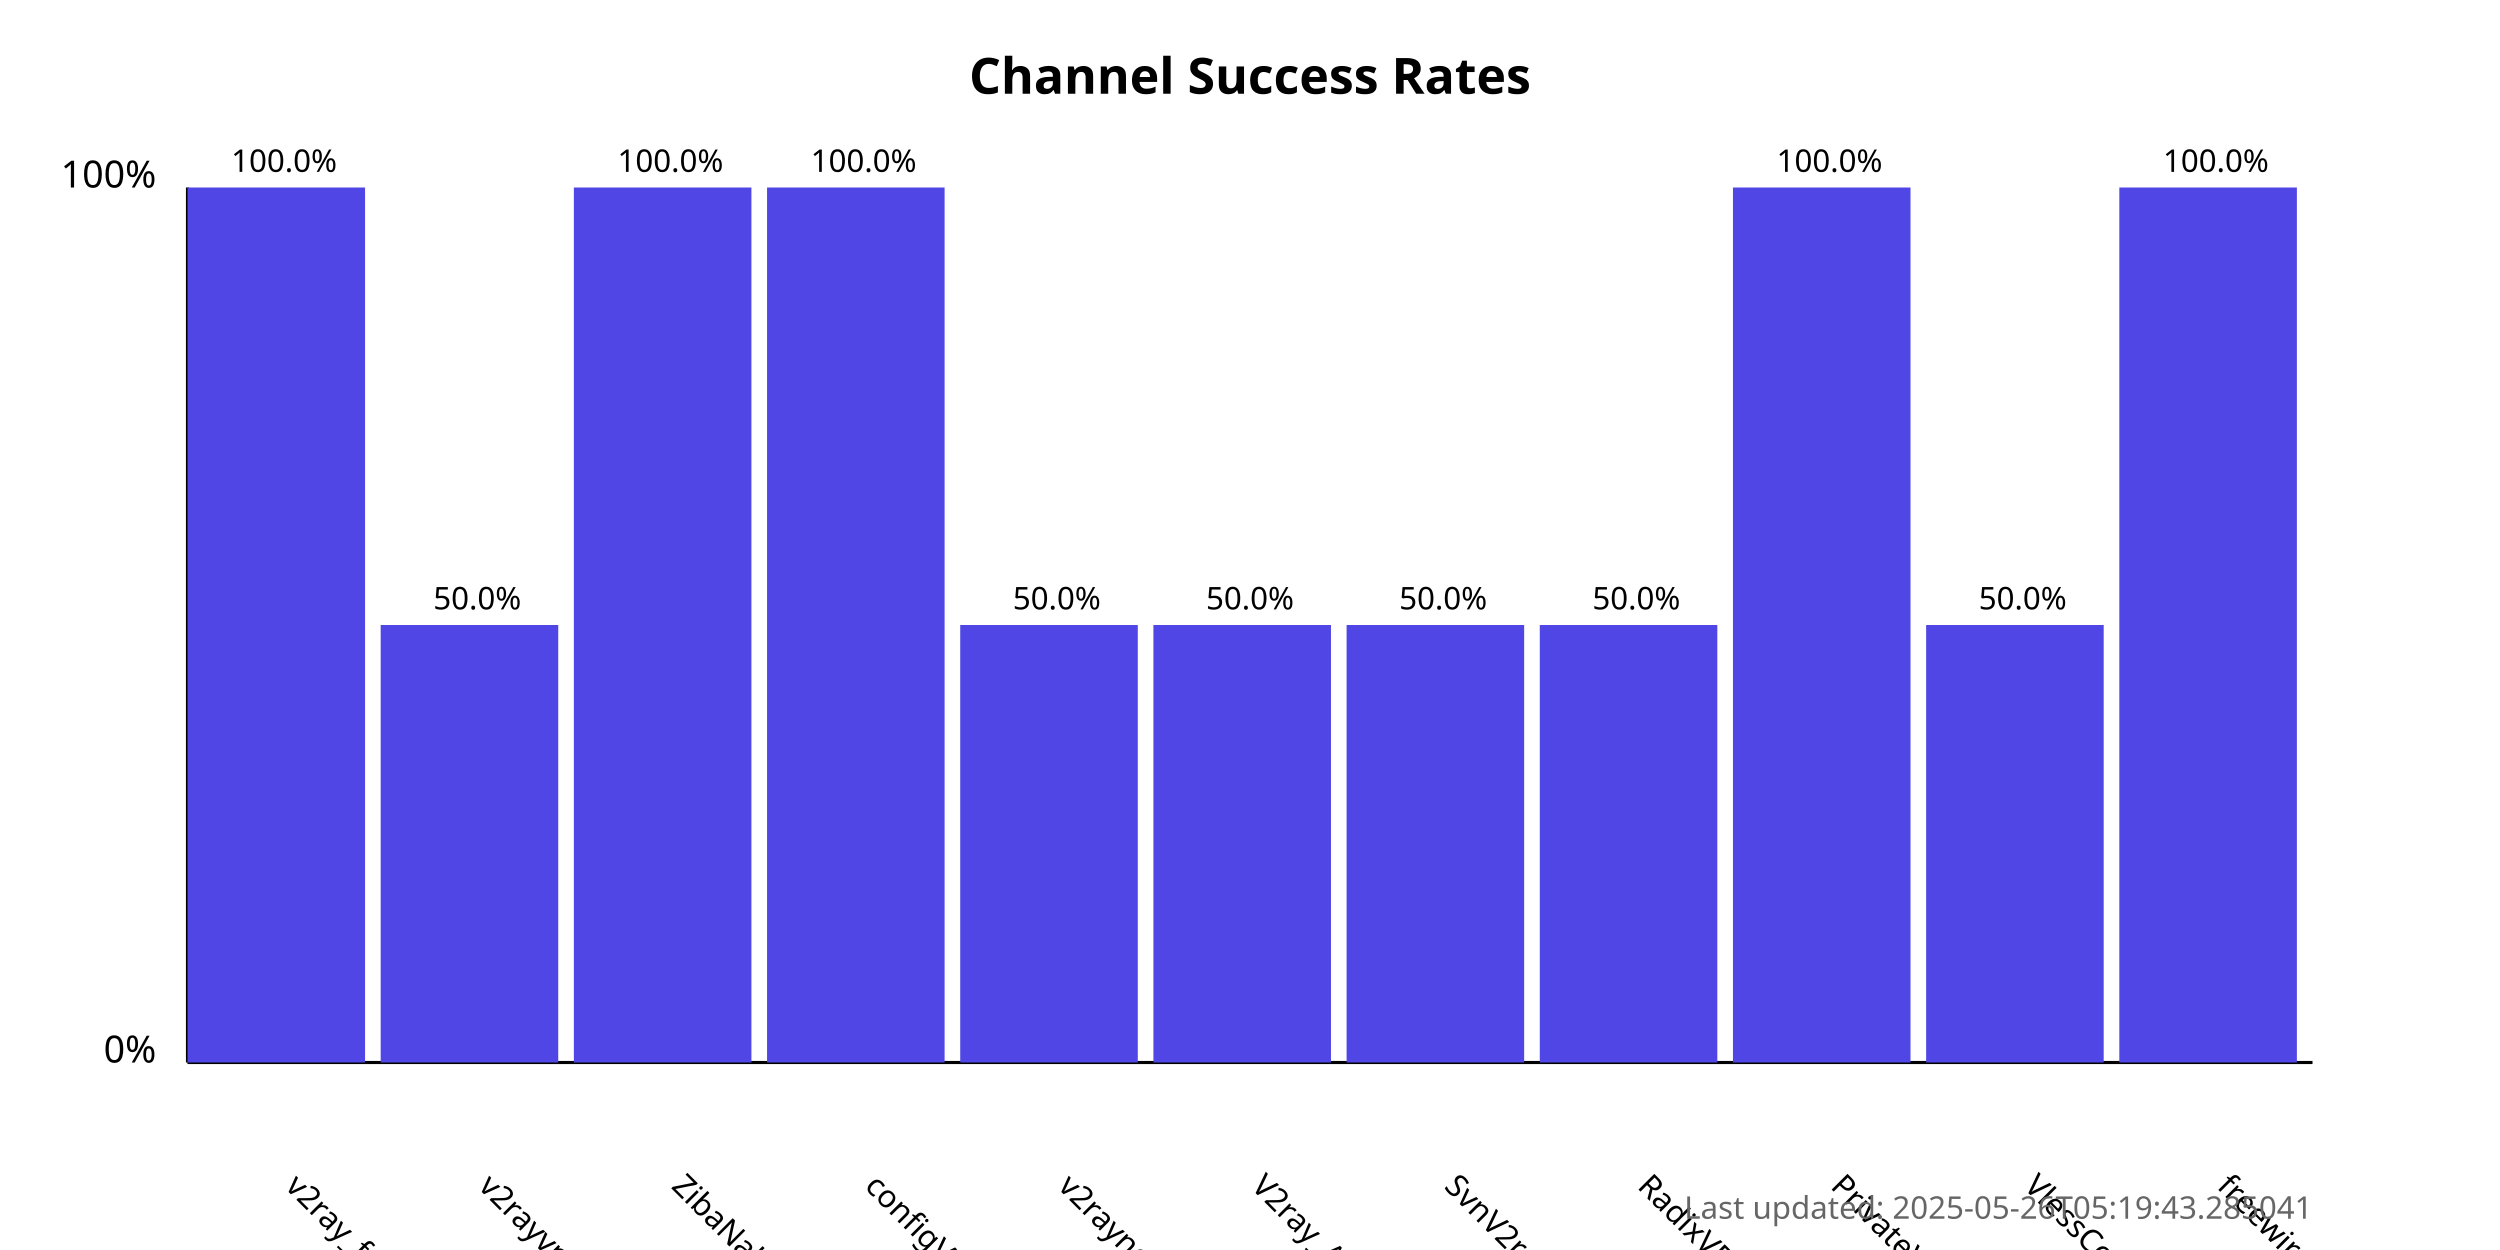
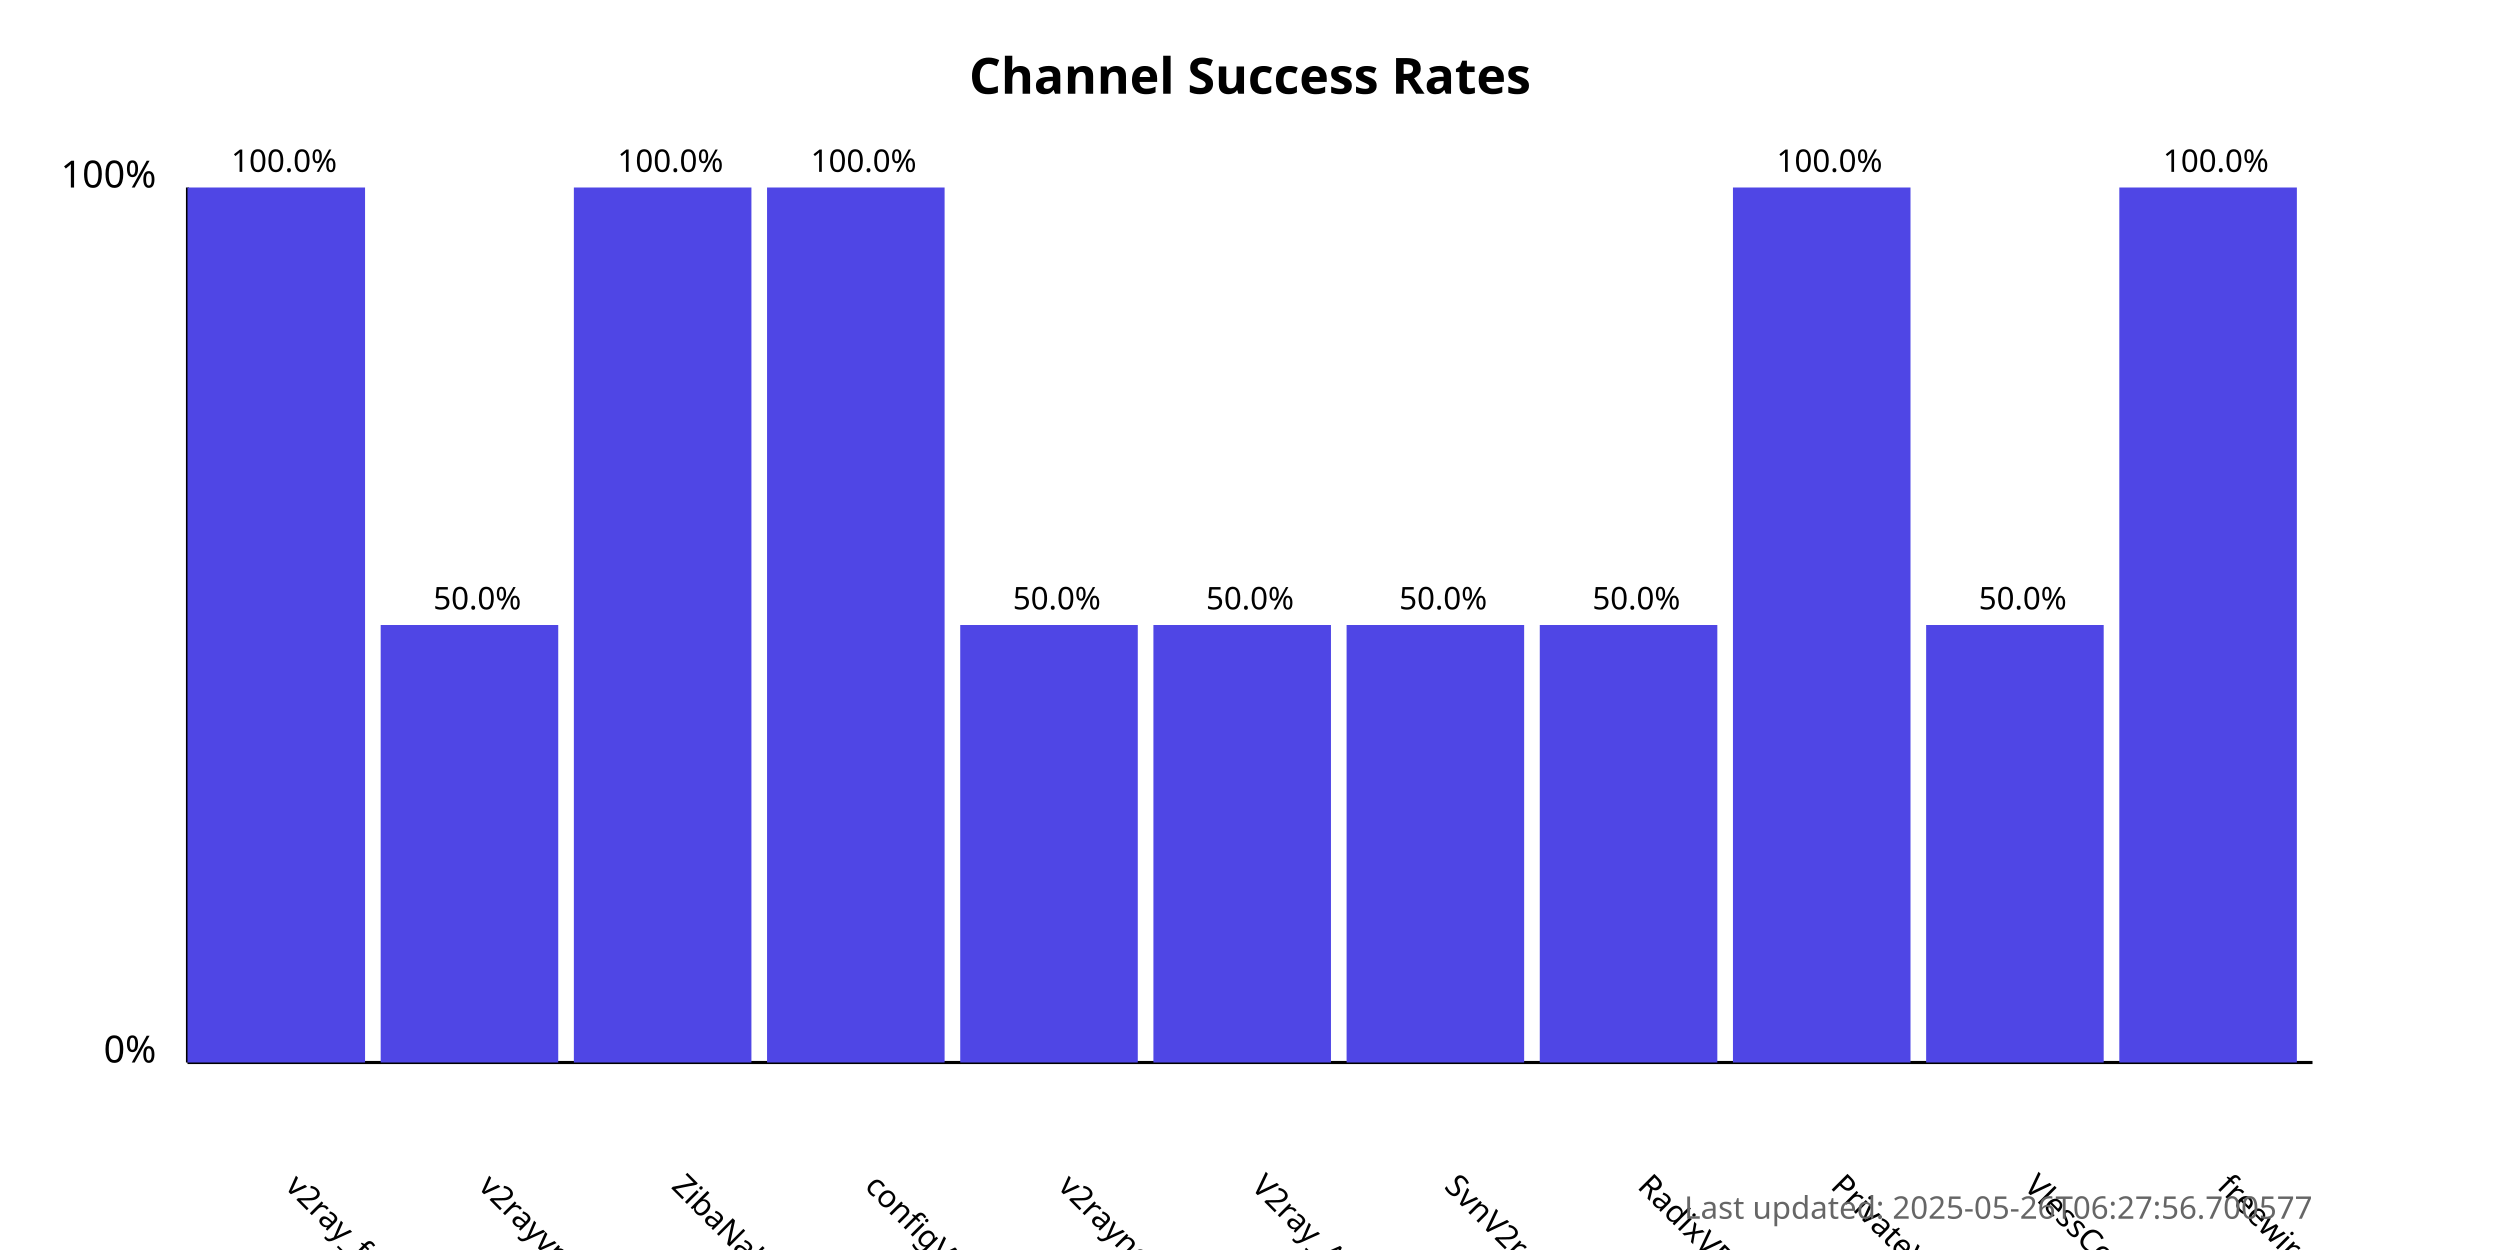
<svg xmlns="http://www.w3.org/2000/svg" width="800" height="400">
  <style>
            .chart-title { font: bold 16px sans-serif; }
            .axis-label { font: 12px sans-serif; }
            .tick-label { font: 10px sans-serif; }
            .bar { fill: #4f46e5; }
            .bar:hover { fill: #6366f1; }
            .timestamp { font: 10px sans-serif; fill: #666; }
        </style>
  <text x="400.0" y="30" text-anchor="middle" class="chart-title">
            Channel Success Rates
        </text>
  <line x1="60" y1="340" x2="60" y2="60" stroke="black" stroke-width="1" />
  <line x1="60" y1="340" x2="740" y2="340" stroke="black" stroke-width="1" />
  <text x="50" y="340" text-anchor="end" class="axis-label">0%</text>
  <text x="50" y="60" text-anchor="end" class="axis-label">100%</text>
  <g>
    <rect x="60" y="60.0" width="56.818" height="280.0" class="bar" />
    <text x="90.909" y="380" transform="rotate(45, 90.90909, 380)" text-anchor="start" class="tick-label">
                v2ray_free_conf
            </text>
    <text x="90.909" y="55.0" text-anchor="middle" class="tick-label">
                100.0%
            </text>
  </g>
  <g>
    <rect x="121.818" y="200.0" width="56.818" height="140.0" class="bar" />
    <text x="152.727" y="380" transform="rotate(45, 152.7273, 380)" text-anchor="start" class="tick-label">
                v2rayvpno
            </text>
    <text x="152.727" y="195.0" text-anchor="middle" class="tick-label">
                50.0%
            </text>
  </g>
  <g>
    <rect x="183.636" y="60.0" width="56.818" height="280.0" class="bar" />
    <text x="214.545" y="380" transform="rotate(45, 214.5455, 380)" text-anchor="start" class="tick-label">
                ZibaNabz
            </text>
    <text x="214.545" y="55.0" text-anchor="middle" class="tick-label">
                100.0%
            </text>
  </g>
  <g>
    <rect x="245.455" y="60.0" width="56.818" height="280.0" class="bar" />
    <text x="276.364" y="380" transform="rotate(45, 276.3636, 380)" text-anchor="start" class="tick-label">
                configV2rayForFree
            </text>
    <text x="276.364" y="55.0" text-anchor="middle" class="tick-label">
                100.0%
            </text>
  </g>
  <g>
    <rect x="307.273" y="200.0" width="56.818" height="140.0" class="bar" />
    <text x="338.182" y="380" transform="rotate(45, 338.1818, 380)" text-anchor="start" class="tick-label">
                v2rayngvpn
            </text>
    <text x="338.182" y="195.0" text-anchor="middle" class="tick-label">
                50.0%
            </text>
  </g>
  <g>
    <rect x="369.091" y="200.0" width="56.818" height="140.0" class="bar" />
    <text x="400.0" y="380" transform="rotate(45, 400.0, 380)" text-anchor="start" class="tick-label">
                V2ray_Alpha
            </text>
    <text x="400.0" y="195.0" text-anchor="middle" class="tick-label">
                50.0%
            </text>
  </g>
  <g>
    <rect x="430.909" y="200.0" width="56.818" height="140.0" class="bar" />
    <text x="461.818" y="380" transform="rotate(45, 461.8182, 380)" text-anchor="start" class="tick-label">
                SvnV2ray
            </text>
    <text x="461.818" y="195.0" text-anchor="middle" class="tick-label">
                50.0%
            </text>
  </g>
  <g>
    <rect x="492.727" y="200.0" width="56.818" height="140.0" class="bar" />
    <text x="523.636" y="380" transform="rotate(45, 523.6364, 380)" text-anchor="start" class="tick-label">
                RadixVPN
            </text>
    <text x="523.636" y="195.0" text-anchor="middle" class="tick-label">
                50.0%
            </text>
  </g>
  <g>
    <rect x="554.545" y="60.0" width="56.818" height="280.0" class="bar" />
    <text x="585.455" y="380" transform="rotate(45, 585.4545, 380)" text-anchor="start" class="tick-label">
                PrivateVPNs
            </text>
    <text x="585.455" y="55.0" text-anchor="middle" class="tick-label">
                100.0%
            </text>
  </g>
  <g>
    <rect x="616.364" y="200.0" width="56.818" height="140.0" class="bar" />
    <text x="647.273" y="380" transform="rotate(45, 647.2727, 380)" text-anchor="start" class="tick-label">
                VlessConfig
            </text>
    <text x="647.273" y="195.0" text-anchor="middle" class="tick-label">
                50.0%
            </text>
  </g>
  <g>
    <rect x="678.182" y="60.0" width="56.818" height="280.0" class="bar" />
    <text x="709.091" y="380" transform="rotate(45, 709.0909, 380)" text-anchor="start" class="tick-label">
                freewireguard
            </text>
    <text x="709.091" y="55.0" text-anchor="middle" class="tick-label">
                100.0%
            </text>
  </g>
  <text x="740" y="390" text-anchor="end" class="timestamp">
-             Last updated: 2025-05-26T05:19:43.285041
+             Last updated: 2025-05-26T06:27:56.700577
        </text>
</svg>
